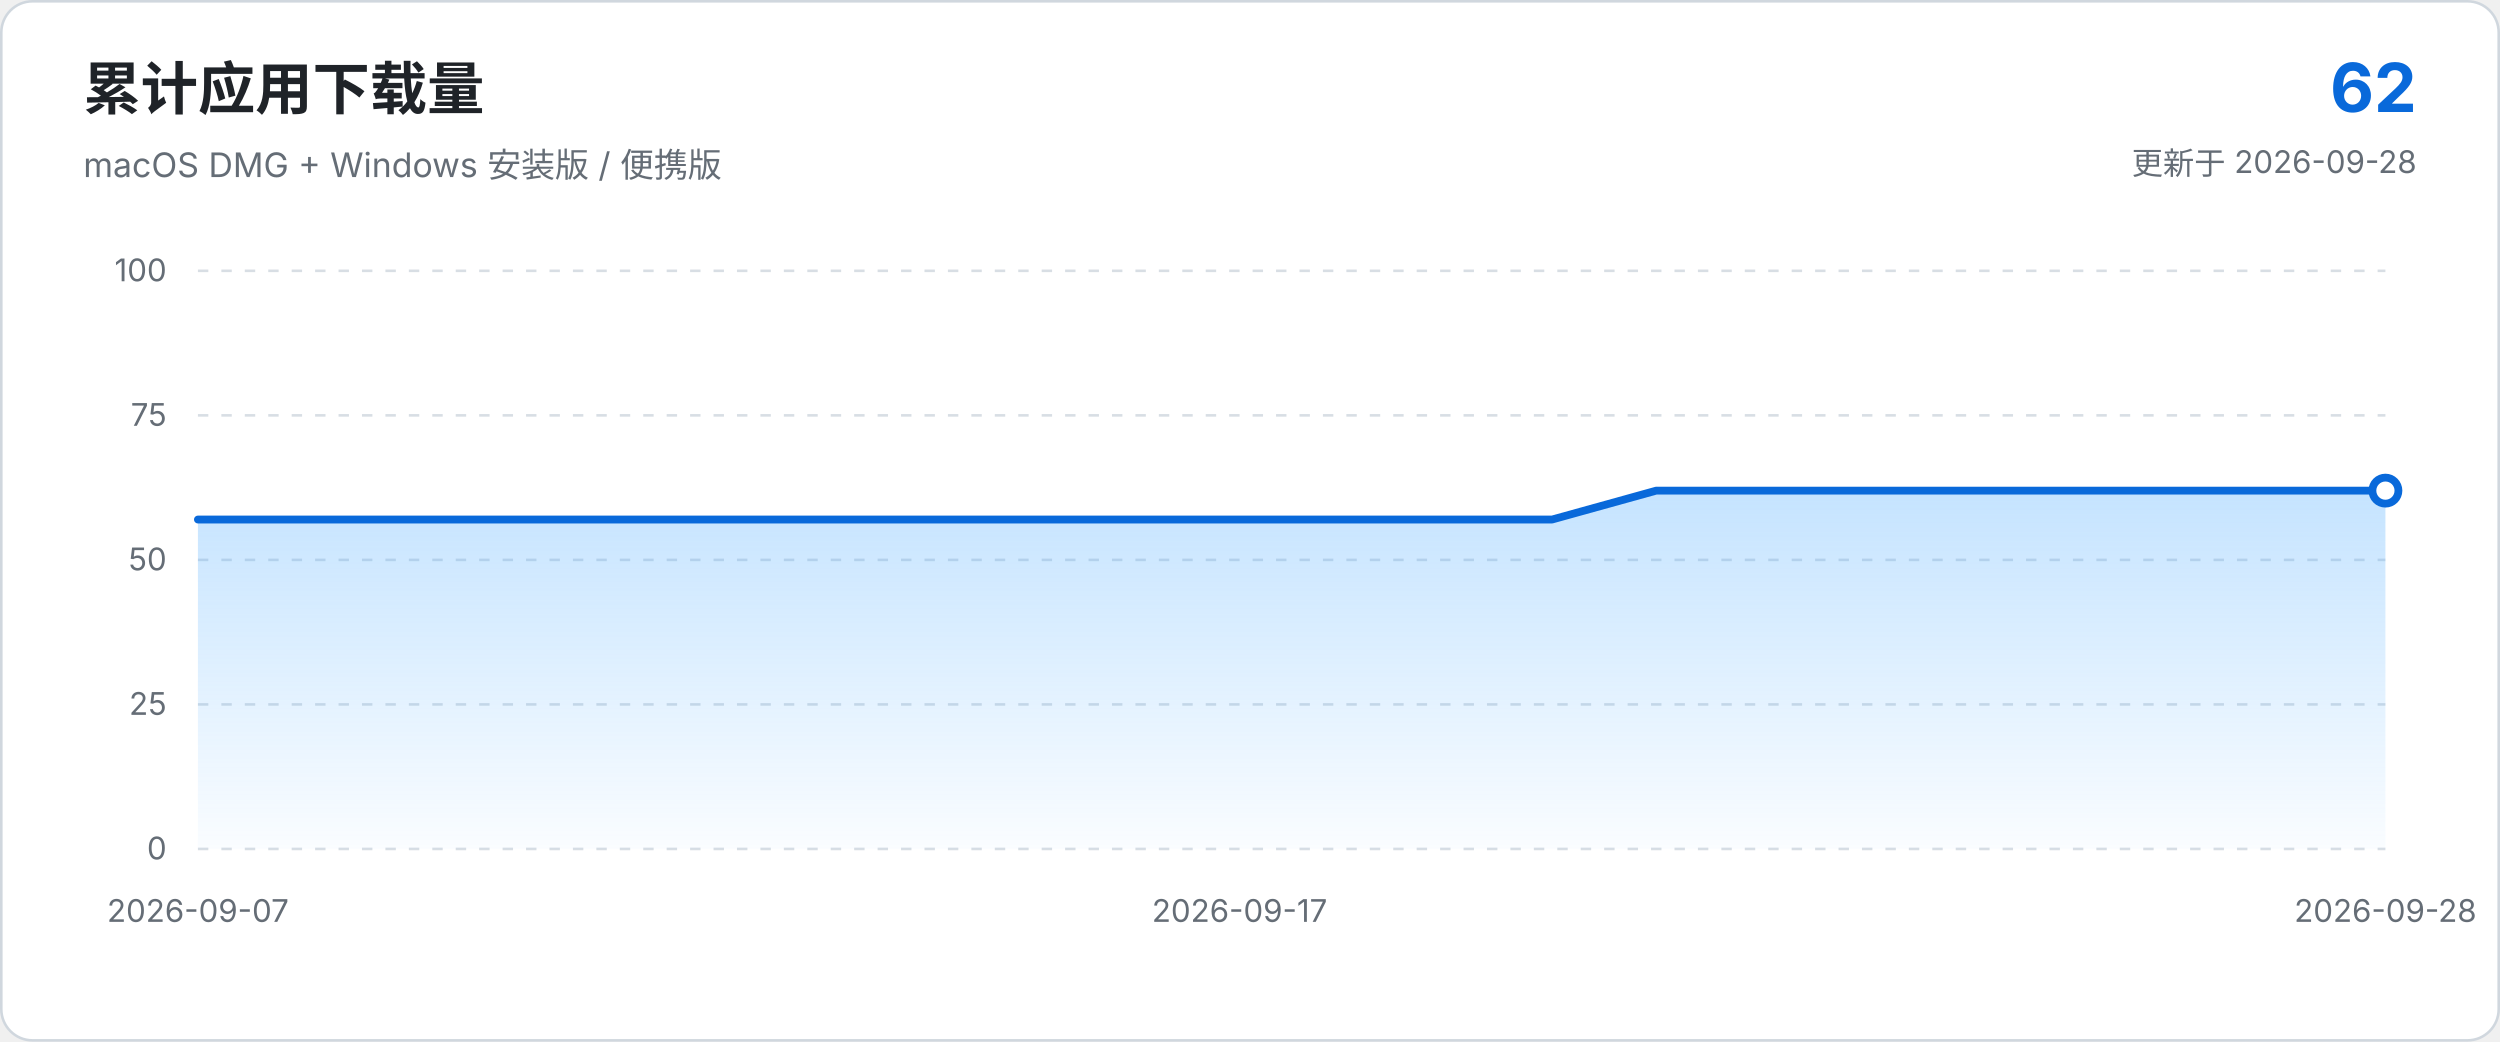
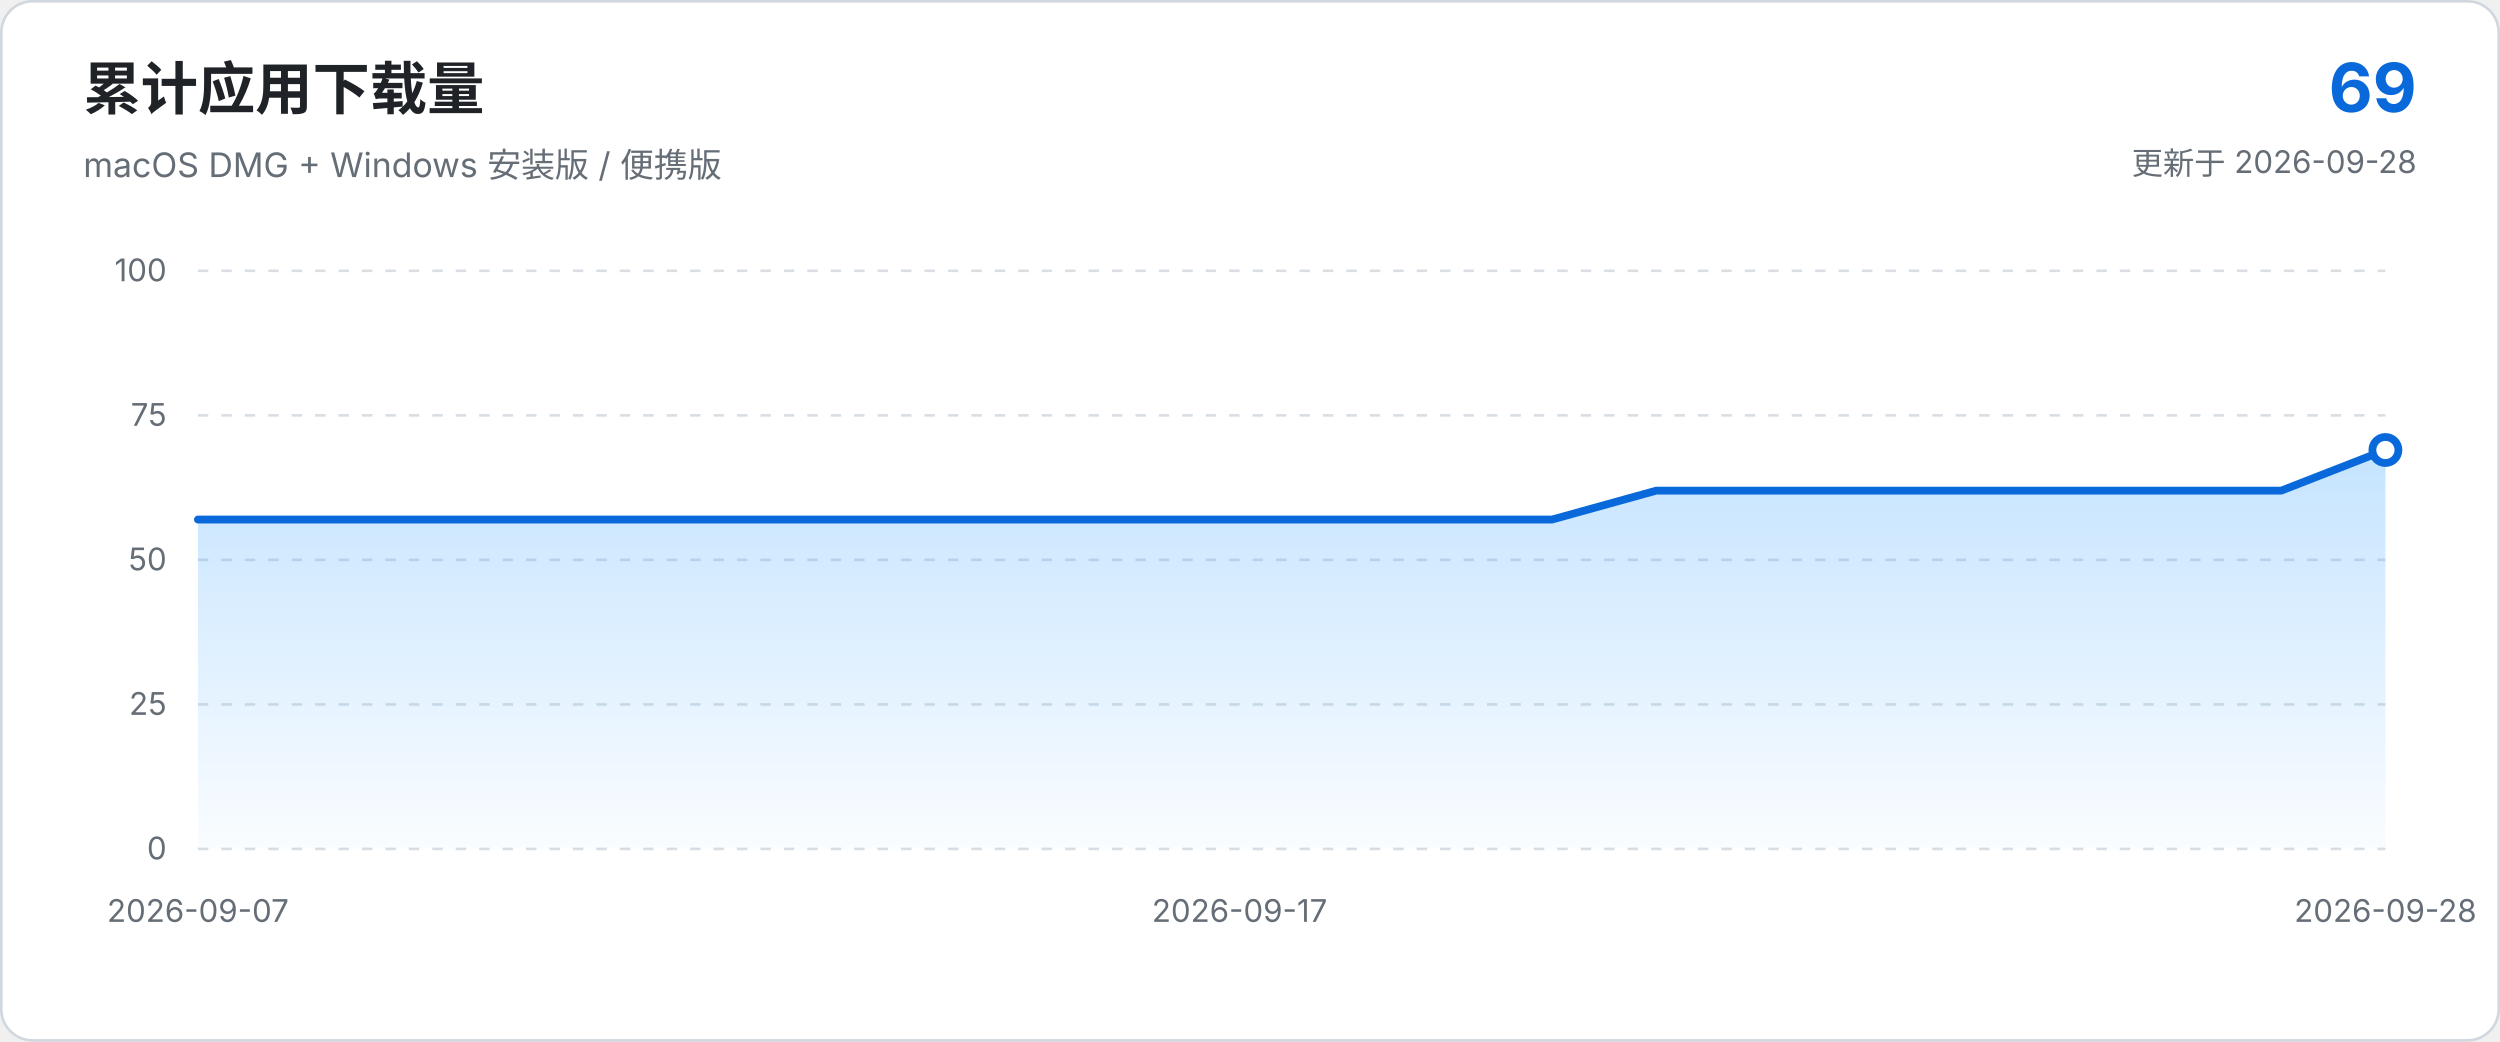
<svg xmlns="http://www.w3.org/2000/svg" viewBox="0 0 960 400" role="img" aria-labelledby="chart-title chart-description">
  <defs>
    <linearGradient id="area-gradient" x1="0" x2="0" y1="0" y2="1">
      <stop offset="0%" stop-color="#54aeff" stop-opacity="0.34" />
      <stop offset="100%" stop-color="#54aeff" stop-opacity="0.03" />
    </linearGradient>
  </defs>
  <style>
    text { font-family: -apple-system, BlinkMacSystemFont, "Segoe UI", sans-serif; }
    .axis { fill: #656d76; font-size: 12px; }
    .grid { stroke: #d8dee4; stroke-width: 1; stroke-dasharray: 4 5; }
  </style>
  <rect x="0.5" y="0.5" width="959" height="399" rx="12" fill="#ffffff" stroke="#d0d7de" />
  <text x="32" y="42" fill="#1f2328" font-size="22" font-weight="650">累计应用下载量</text>
  <text x="32" y="68" fill="#656d76" font-size="13">macOS DMG + Windows 安装版 / 便携版</text>
-   <text x="928" y="43" text-anchor="end" fill="#0969da" font-size="26" font-weight="700">62</text>
+   <text x="928" y="43" text-anchor="end" fill="#0969da" font-size="26" font-weight="700">69</text>
  <text x="928" y="67" text-anchor="end" fill="#656d76" font-size="12">更新于 2026-09-28</text>
  <line x1="76.0" y1="326.0" x2="916.0" y2="326.0" class="grid" />
  <text x="64.0" y="330.0" text-anchor="end" class="axis">0</text>
  <line x1="76.0" y1="270.5" x2="916.0" y2="270.5" class="grid" />
  <text x="64.0" y="274.5" text-anchor="end" class="axis">25</text>
  <line x1="76.0" y1="215.0" x2="916.0" y2="215.0" class="grid" />
  <text x="64.0" y="219.0" text-anchor="end" class="axis">50</text>
  <line x1="76.0" y1="159.5" x2="916.0" y2="159.5" class="grid" />
  <text x="64.0" y="163.5" text-anchor="end" class="axis">75</text>
  <line x1="76.0" y1="104.0" x2="916.0" y2="104.0" class="grid" />
  <text x="64.0" y="108.0" text-anchor="end" class="axis">100</text>
-   <path d="M 76.0 326.0 L 76.0 199.5 L 116.0 199.5 L 156.0 199.5 L 196.0 199.5 L 236.0 199.5 L 276.0 199.5 L 316.0 199.5 L 356.0 199.5 L 396.0 199.5 L 436.0 199.5 L 476.0 199.5 L 516.0 199.5 L 556.0 199.5 L 596.0 199.5 L 636.0 188.4 L 676.0 188.4 L 716.0 188.4 L 756.0 188.4 L 796.0 188.4 L 836.0 188.4 L 876.0 188.4 L 916.0 188.4 L 916.0 326.0 Z" fill="url(#area-gradient)" />
-   <path d="M 76.0 199.5 L 116.0 199.5 L 156.0 199.5 L 196.0 199.5 L 236.0 199.5 L 276.0 199.5 L 316.0 199.5 L 356.0 199.5 L 396.0 199.5 L 436.0 199.5 L 476.0 199.5 L 516.0 199.5 L 556.0 199.5 L 596.0 199.5 L 636.0 188.4 L 676.0 188.4 L 716.0 188.4 L 756.0 188.4 L 796.0 188.4 L 836.0 188.4 L 876.0 188.4 L 916.0 188.4" fill="none" stroke="#0969da" stroke-width="3" stroke-linecap="round" stroke-linejoin="round" />
-   <circle cx="916.0" cy="188.4" r="5" fill="#ffffff" stroke="#0969da" stroke-width="3" />
+   <path d="M 76.0 326.0 L 76.0 199.5 L 116.0 199.5 L 156.0 199.5 L 196.0 199.5 L 236.0 199.5 L 276.0 199.5 L 316.0 199.5 L 356.0 199.5 L 396.0 199.5 L 436.0 199.5 L 476.0 199.5 L 516.0 199.5 L 556.0 199.5 L 596.0 199.5 L 636.0 188.4 L 676.0 188.4 L 716.0 188.4 L 756.0 188.4 L 796.0 188.4 L 836.0 188.4 L 876.0 188.4 L 916.0 172.8 L 916.0 326.0 Z" fill="url(#area-gradient)" />
+   <path d="M 76.0 199.5 L 116.0 199.5 L 156.0 199.5 L 196.0 199.5 L 236.0 199.5 L 276.0 199.5 L 316.0 199.5 L 356.0 199.5 L 396.0 199.5 L 436.0 199.5 L 476.0 199.5 L 516.0 199.5 L 556.0 199.5 L 596.0 199.5 L 636.0 188.4 L 676.0 188.4 L 716.0 188.4 L 756.0 188.4 L 796.0 188.4 L 836.0 188.4 L 876.0 188.4 L 916.0 172.8" fill="none" stroke="#0969da" stroke-width="3" stroke-linecap="round" stroke-linejoin="round" />
+   <circle cx="916.0" cy="172.8" r="5" fill="#ffffff" stroke="#0969da" stroke-width="3" />
  <text x="76.0" y="354.0" text-anchor="middle" class="axis">2026-09-07</text>
  <text x="476.0" y="354.0" text-anchor="middle" class="axis">2026-09-17</text>
  <text x="916.0" y="354.0" text-anchor="middle" class="axis">2026-09-28</text>
</svg>
